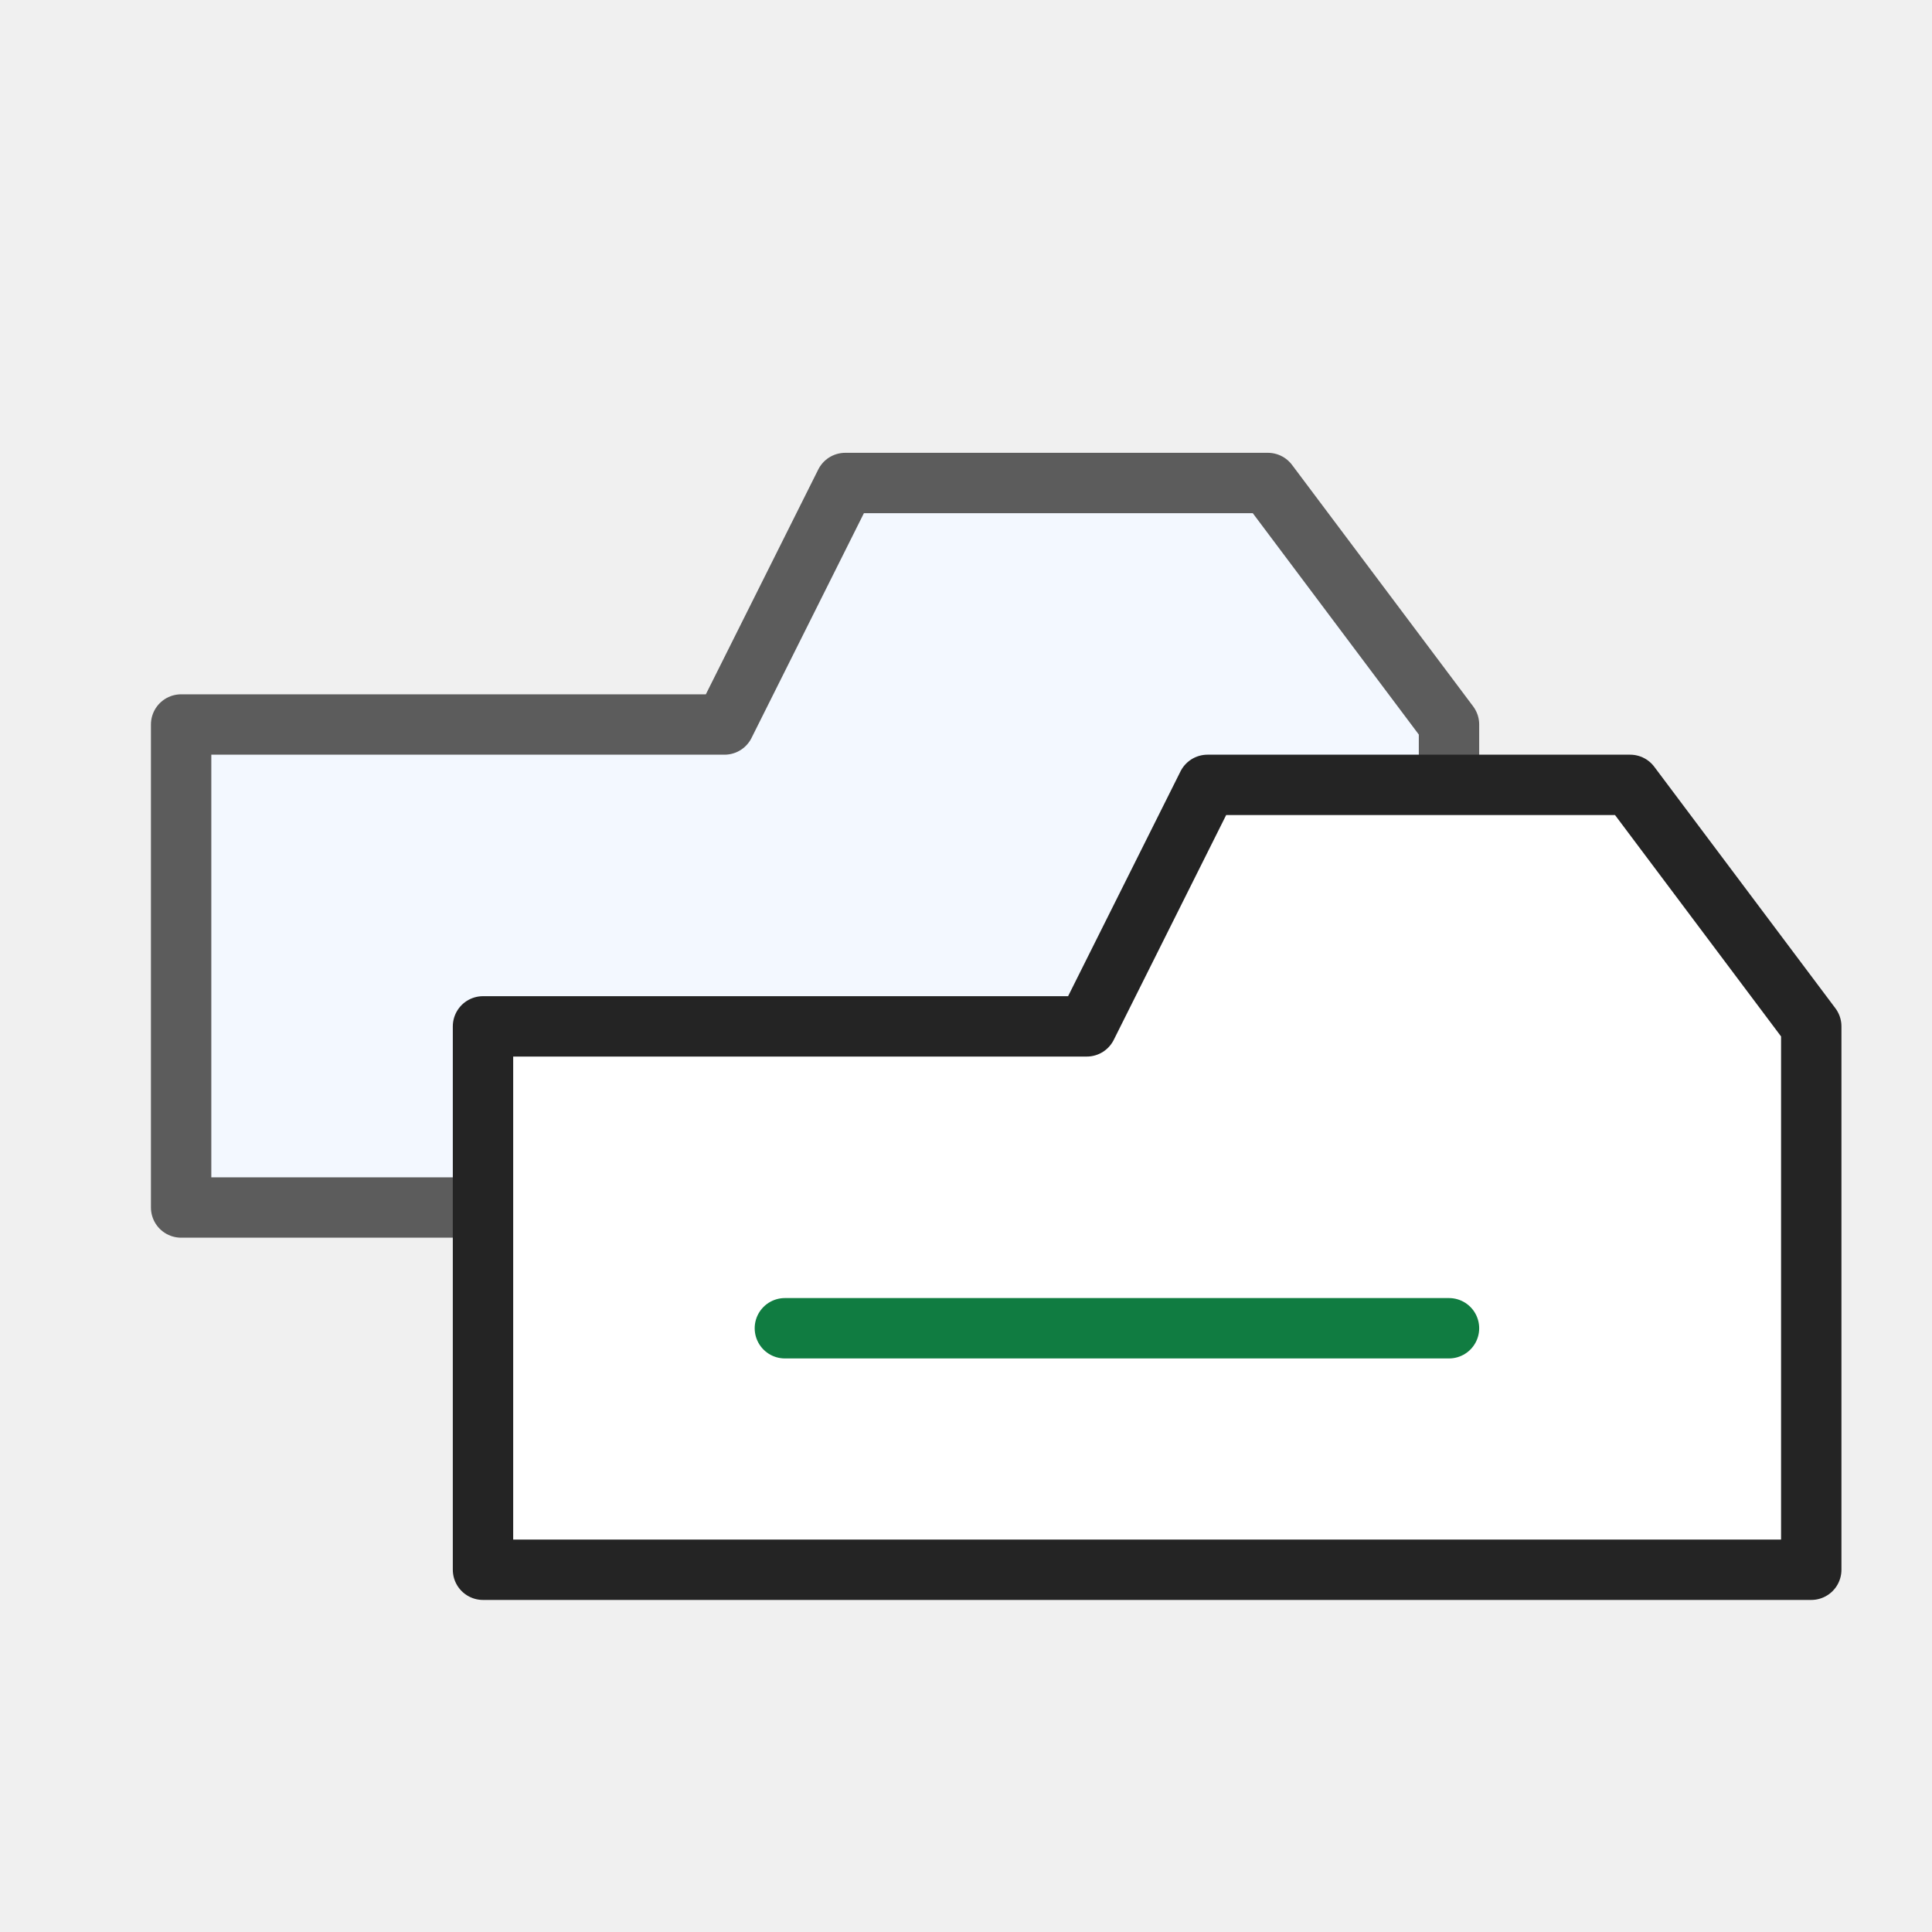
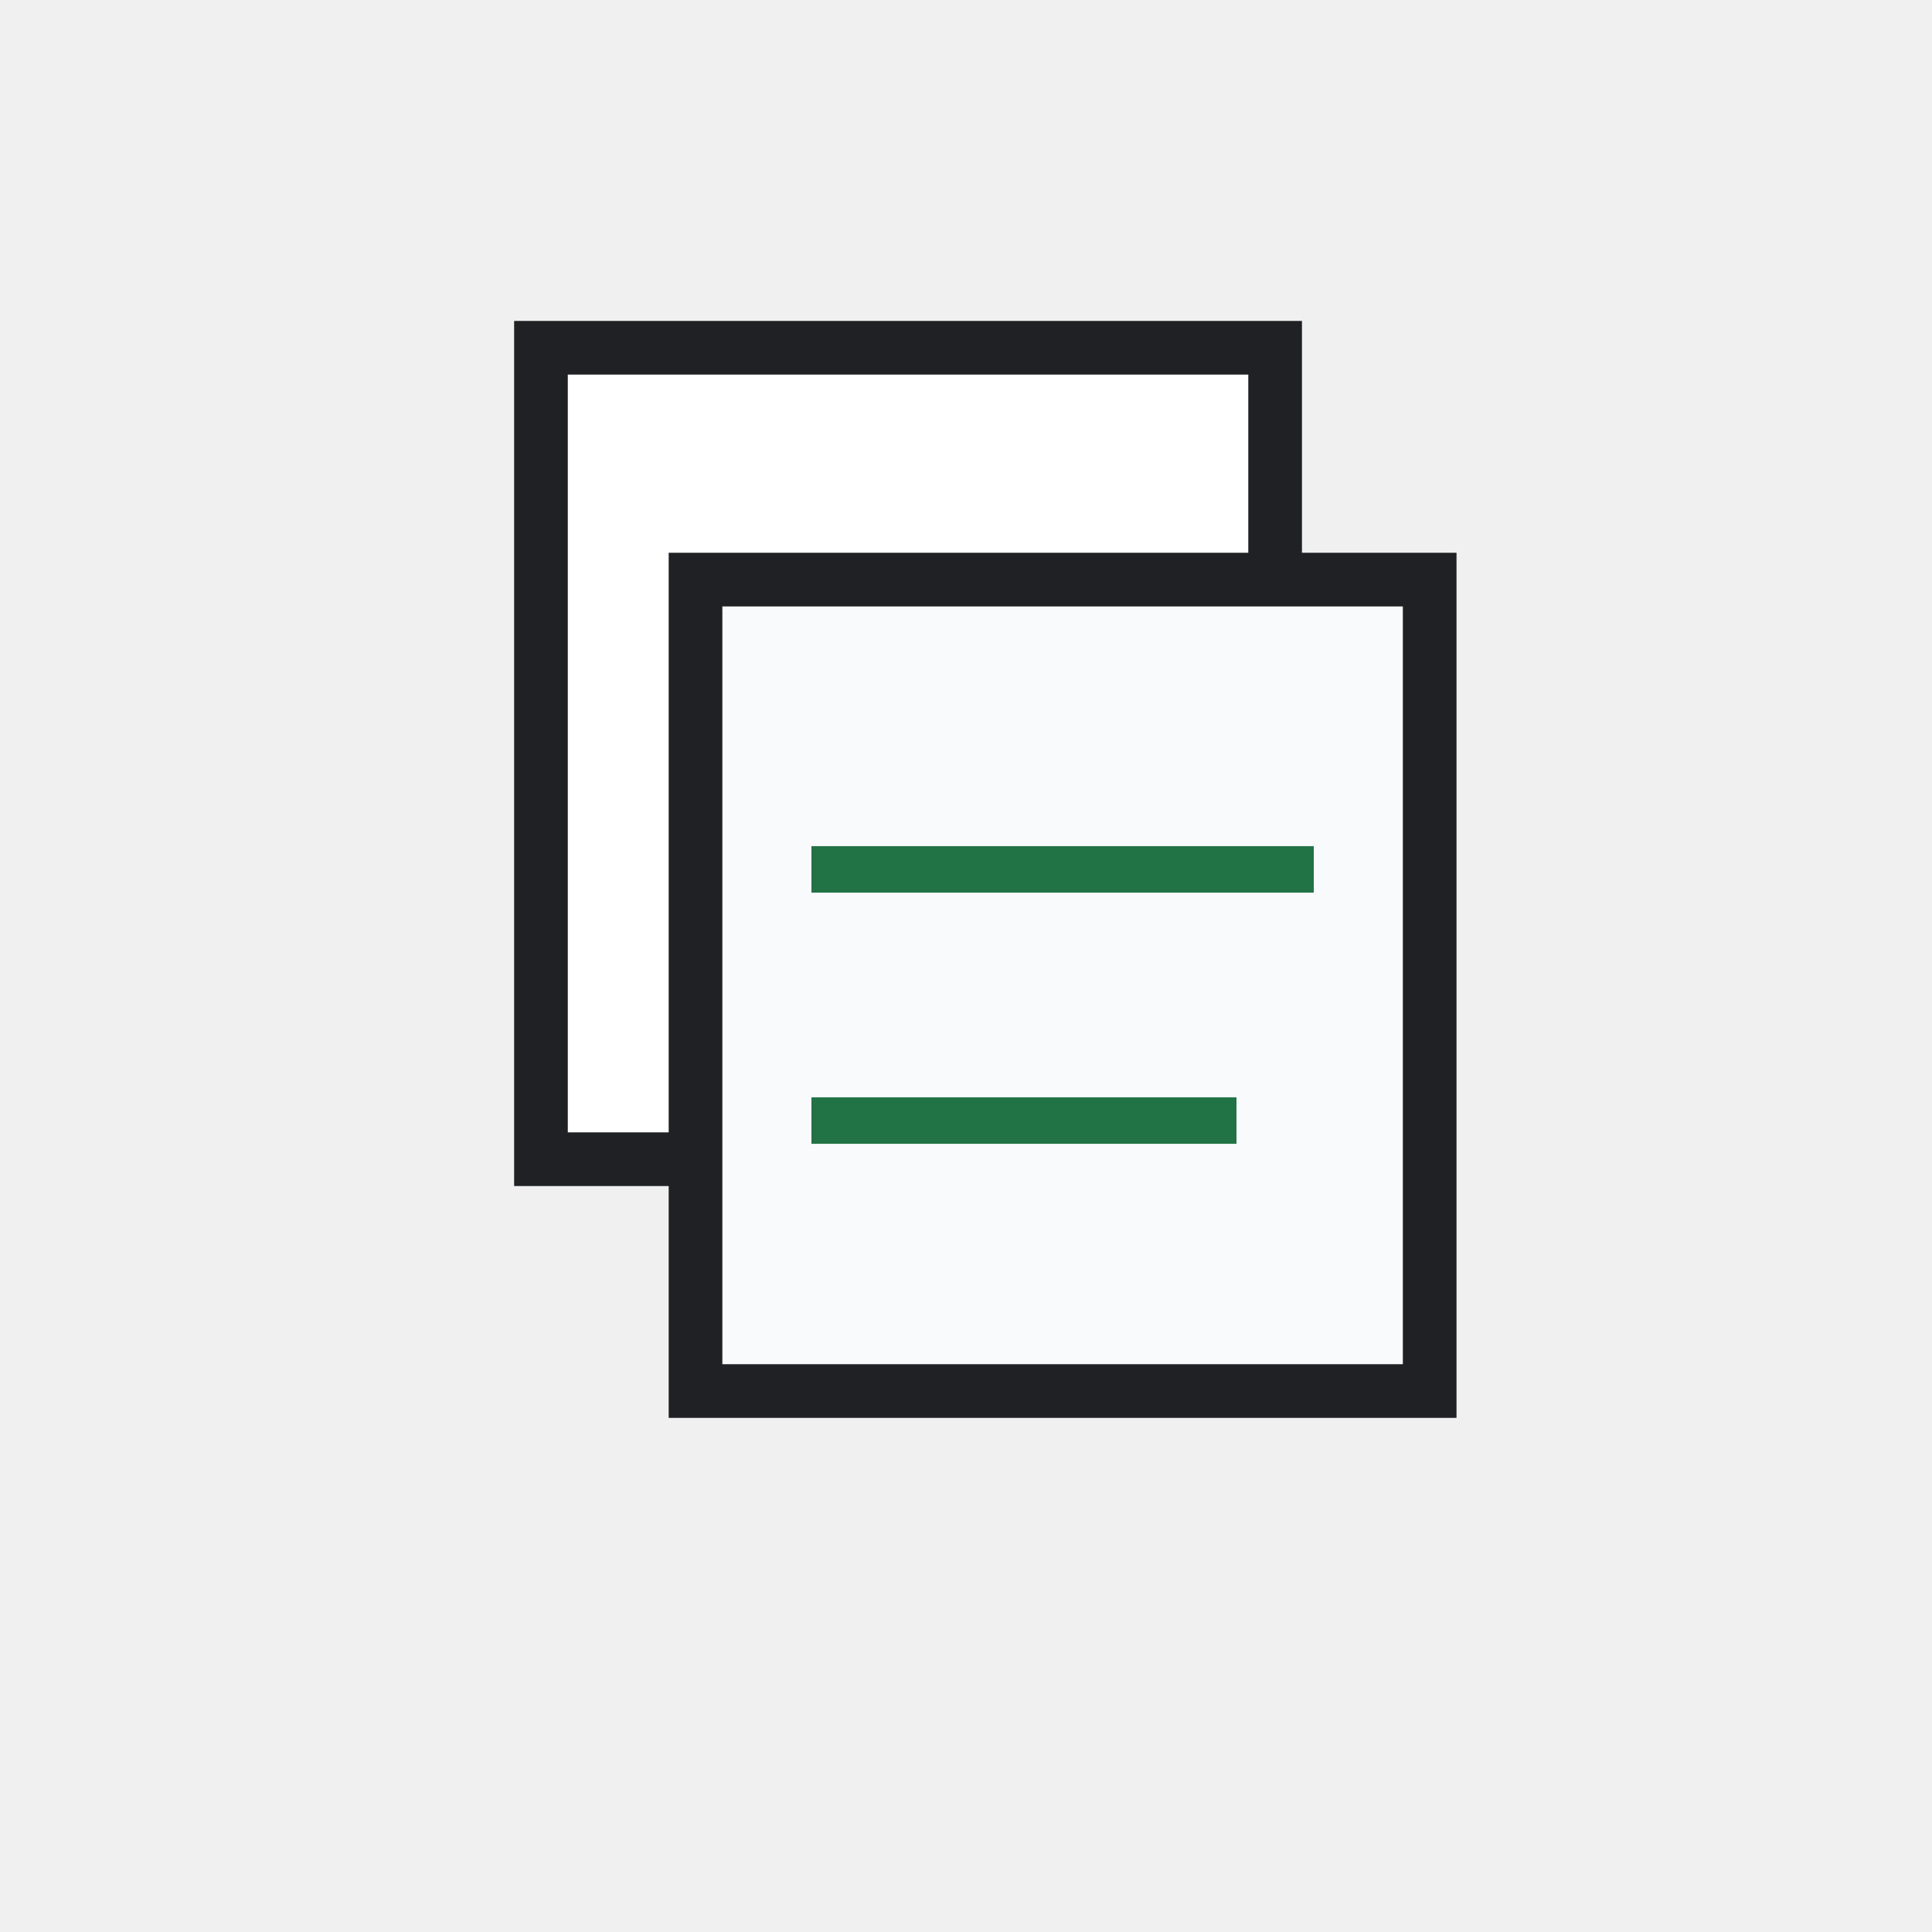
- <svg xmlns="http://www.w3.org/2000/svg" width="32" height="32" viewBox="0 0 32 32" role="img" aria-label="Duplicate Sheet" shape-rendering="geometricPrecision">
-   <rect width="32" height="32" fill="none" />
-   <path d="M3 12H12L14 8H21L24 12V20H3Z" fill="#f3f8ff" stroke="#5c5c5c" stroke-width="1" stroke-linejoin="round" />
-   <path d="M8 17H18L20 13H27L30 17V26H8Z" fill="#ffffff" stroke="#242424" stroke-width="1" stroke-linejoin="round" />
-   <path d="M13 22H24" stroke="#107c41" stroke-width="1" stroke-linecap="round" />
+ <svg xmlns="http://www.w3.org/2000/svg" width="54" height="54" viewBox="0 0 54 54" role="img" aria-label="Duplicate Sheet">
+   <defs>
+     <style>
+       .s,.r,.line,.thin,.heavy{fill:none;stroke:#242424;stroke-width:1.0;stroke-linecap:round;stroke-linejoin:round;vector-effect:non-scaling-stroke}
+       .g,.green{fill:#107c41}
+       .g2,.palegreen,.green2{fill:#dff6dd}
+       .b,.blue{fill:#0078d4}
+       .o,.orange{fill:#f7630c}
+       .y,.yellow,.paleyellow{fill:#ffb900}
+       .rd,.red{fill:#d32f2f}
+       .p,.purple{fill:#8b5cf6}
+       .w,.paper,.bg{fill:#ffffff}
+       .k,.gray{fill:#242424}
+       .f,.soft{fill:#f3f2f1}
+       .t,.txtb{font-family:'Segoe UI',Arial,sans-serif;fill:#242424;font-weight:700;text-anchor:middle;dominant-baseline:central}
+       .tm,.txt{font-family:'Segoe UI',Arial,sans-serif;fill:#242424;font-weight:600;text-anchor:middle;dominant-baseline:central}
+       .greenLine{fill:none;stroke:#107c41;stroke-width:1.0;stroke-linecap:round;stroke-linejoin:round;vector-effect:non-scaling-stroke}
+       .blueLine{fill:none;stroke:#0078d4;stroke-width:1.0;stroke-linecap:round;stroke-linejoin:round;vector-effect:non-scaling-stroke}
+       .grid{fill:none;stroke:#5c5c5c;stroke-width:1.0;stroke-linecap:square;vector-effect:non-scaling-stroke}
+       .paleblue{fill:#dcecff}
+       .palered{fill:#ffd7d7}
+       .none{fill:none}
+ </style>
+   </defs>
+   <rect width="54" height="54" fill="none" />
+   <g>
+     <rect fill="#fff" stroke="#202124" stroke-width="1.5" x="15.12" y="9.72" width="20.52" height="22.68" />
+     <rect fill="#f8fafc" stroke="#202124" stroke-width="1.5" x="19.44" y="16.2" width="20.52" height="22.68" />
+     <path stroke="#217346" stroke-width="1.3" d="M22.68 24.3h14.04M22.68 31.32h11.88" />
+   </g>
</svg>
